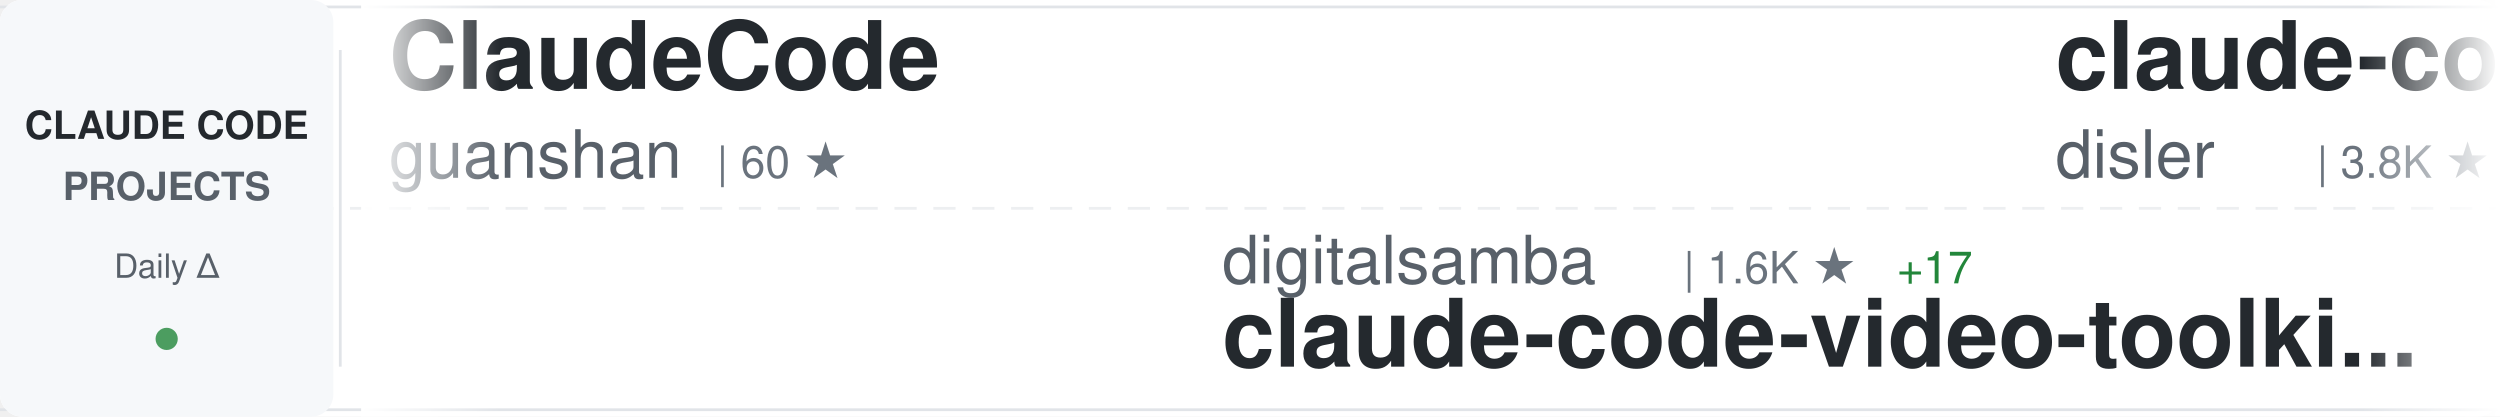
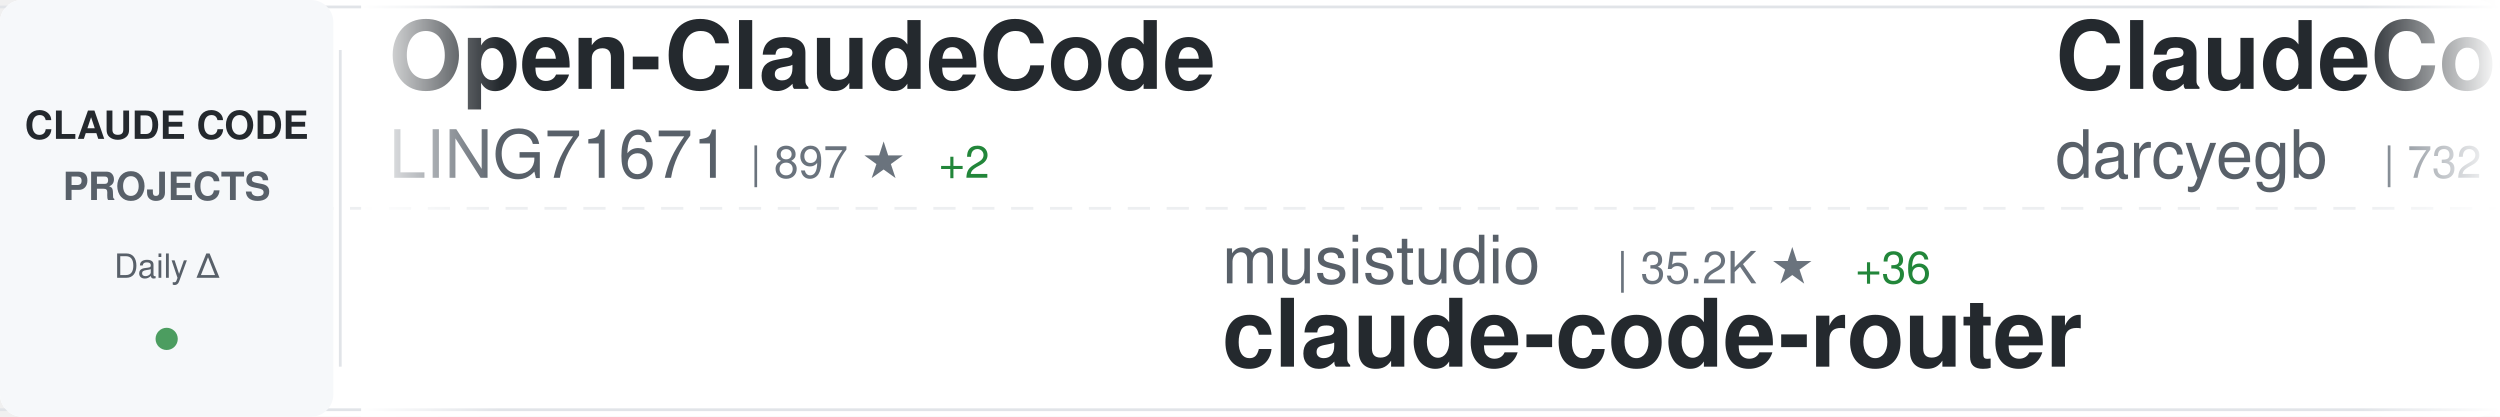
<svg xmlns="http://www.w3.org/2000/svg" width="900" height="150">
  <defs>
    <linearGradient id="awesomeLeftFade" x1="0%" y1="0%" x2="100%" y2="0%">
      <stop offset="0%" style="stop-color:#ffffff;stop-opacity:1" />
      <stop offset="100%" style="stop-color:#ffffff;stop-opacity:0" />
    </linearGradient>
    <linearGradient id="awesomeRightFade" x1="0%" y1="0%" x2="100%" y2="0%">
      <stop offset="0%" style="stop-color:#ffffff;stop-opacity:0" />
      <stop offset="100%" style="stop-color:#ffffff;stop-opacity:1" />
    </linearGradient>
  </defs>
  <rect width="900" height="150" fill="#ffffff" rx="8" />
  <rect x="0" y="2" width="900" height="1" fill="#e1e4e8" />
  <rect x="0" y="147" width="900" height="1" fill="#e1e4e8" />
  <line x1="0" y1="75" x2="900" y2="75" stroke="#e1e4e8" stroke-width="1" stroke-dasharray="8 6" opacity="0.6" />
  <rect x="0" y="0" width="120" height="150" fill="#f6f8fa" rx="8" />
  <text x="60" y="50" font-family="-apple-system, BlinkMacSystemFont, 'Segoe UI', Helvetica, Arial, sans-serif" font-size="14" font-weight="600" fill="#24292e" text-anchor="middle">CLAUDE CODE</text>
  <text x="60" y="72" font-family="-apple-system, BlinkMacSystemFont, 'Segoe UI', Helvetica, Arial, sans-serif" font-size="14" font-weight="600" fill="#586069" text-anchor="middle">PROJECTS</text>
  <text x="60" y="100" font-family="-apple-system, BlinkMacSystemFont, 'Segoe UI', Helvetica, Arial, sans-serif" font-size="12" font-weight="500" fill="#586069" text-anchor="middle">Daily Δ</text>
  <circle cx="60" cy="122" r="4" fill="#22863a" opacity="0.8" />
  <rect x="122" y="18" width="1" height="114" fill="#e1e4e8" />
  <clipPath id="awesomeTickerClip">
    <rect x="130" y="0" width="770" height="150" />
  </clipPath>
  <g clip-path="url(#awesomeTickerClip)">
    <g id="awesomeTickerItems">
      <animateTransform attributeName="transform" attributeType="XML" type="translate" from="0 0" to="-3000 0" dur="54s" repeatCount="indefinite" />
      <g transform="translate(0, 0)">
-         <text x="140" y="32" font-family="-apple-system, BlinkMacSystemFont, 'Segoe UI', Helvetica, Arial, sans-serif" font-size="34" font-weight="600" fill="#24292e">ClaudeCode</text>
-         <text x="140" y="64" font-family="-apple-system, BlinkMacSystemFont, 'Segoe UI', Helvetica, Arial, sans-serif" font-size="24" font-weight="400" fill="#586069">guanshan</text>
-         <text x="258" y="64" font-family="-apple-system, BlinkMacSystemFont, 'Segoe UI', Helvetica, Arial, sans-serif" font-size="16" font-weight="500" fill="#6a737d">| 60 ★</text>
+         <text x="140" y="32" font-family="-apple-system, BlinkMacSystemFont, 'Segoe UI', Helvetica, Arial, sans-serif" font-size="34" font-weight="600" fill="#24292e">Open-ClaudeCode</text>
+         <text x="140" y="64" font-family="-apple-system, BlinkMacSystemFont, 'Segoe UI', Helvetica, Arial, sans-serif" font-size="24" font-weight="400" fill="#586069">LING71671</text>
+         <text x="270" y="64" font-family="-apple-system, BlinkMacSystemFont, 'Segoe UI', Helvetica, Arial, sans-serif" font-size="16" font-weight="500" fill="#6a737d">| 897 ★</text>
+         <text x="338" y="64" font-family="-apple-system, BlinkMacSystemFont, 'Segoe UI', Helvetica, Arial, sans-serif" font-size="16" font-weight="500" fill="#22863a"> +2</text>
      </g>
      <g transform="translate(300, 0)">
-         <text x="140" y="102" font-family="-apple-system, BlinkMacSystemFont, 'Segoe UI', Helvetica, Arial, sans-serif" font-size="24" font-weight="400" fill="#586069">digitalsamba</text>
-         <text x="306" y="102" font-family="-apple-system, BlinkMacSystemFont, 'Segoe UI', Helvetica, Arial, sans-serif" font-size="16" font-weight="500" fill="#6a737d">| 1.6K ★</text>
-         <text x="383" y="102" font-family="-apple-system, BlinkMacSystemFont, 'Segoe UI', Helvetica, Arial, sans-serif" font-size="16" font-weight="500" fill="#22863a"> +17</text>
-         <text x="140" y="132" font-family="-apple-system, BlinkMacSystemFont, 'Segoe UI', Helvetica, Arial, sans-serif" font-size="34" font-weight="600" fill="#24292e">claude-code-video-toolki...</text>
+         <text x="140" y="102" font-family="-apple-system, BlinkMacSystemFont, 'Segoe UI', Helvetica, Arial, sans-serif" font-size="24" font-weight="400" fill="#586069">musistudio</text>
+         <text x="282" y="102" font-family="-apple-system, BlinkMacSystemFont, 'Segoe UI', Helvetica, Arial, sans-serif" font-size="16" font-weight="500" fill="#6a737d">| 35.2K ★</text>
+         <text x="368" y="102" font-family="-apple-system, BlinkMacSystemFont, 'Segoe UI', Helvetica, Arial, sans-serif" font-size="16" font-weight="500" fill="#22863a"> +36</text>
+         <text x="140" y="132" font-family="-apple-system, BlinkMacSystemFont, 'Segoe UI', Helvetica, Arial, sans-serif" font-size="34" font-weight="600" fill="#24292e">claude-code-router</text>
      </g>
      <g transform="translate(600, 0)">
-         <text x="140" y="32" font-family="-apple-system, BlinkMacSystemFont, 'Segoe UI', Helvetica, Arial, sans-serif" font-size="34" font-weight="600" fill="#24292e">claude-code-hooks-master...</text>
-         <text x="140" y="64" font-family="-apple-system, BlinkMacSystemFont, 'Segoe UI', Helvetica, Arial, sans-serif" font-size="24" font-weight="400" fill="#586069">disler</text>
-         <text x="234" y="64" font-family="-apple-system, BlinkMacSystemFont, 'Segoe UI', Helvetica, Arial, sans-serif" font-size="16" font-weight="500" fill="#6a737d">| 3.8K ★</text>
-         <text x="311" y="64" font-family="-apple-system, BlinkMacSystemFont, 'Segoe UI', Helvetica, Arial, sans-serif" font-size="16" font-weight="500" fill="#22863a"> +3</text>
+         <text x="140" y="32" font-family="-apple-system, BlinkMacSystemFont, 'Segoe UI', Helvetica, Arial, sans-serif" font-size="34" font-weight="600" fill="#24292e">ClaudeCodeAgents</text>
+         <text x="140" y="64" font-family="-apple-system, BlinkMacSystemFont, 'Segoe UI', Helvetica, Arial, sans-serif" font-size="24" font-weight="400" fill="#586069">darcyegb</text>
+         <text x="258" y="64" font-family="-apple-system, BlinkMacSystemFont, 'Segoe UI', Helvetica, Arial, sans-serif" font-size="16" font-weight="500" fill="#6a737d">| 732 ★</text>
+         <text x="326" y="64" font-family="-apple-system, BlinkMacSystemFont, 'Segoe UI', Helvetica, Arial, sans-serif" font-size="16" font-weight="500" fill="#22863a"> +1</text>
      </g>
      <g transform="translate(900, 0)">
-         <text x="140" y="102" font-family="-apple-system, BlinkMacSystemFont, 'Segoe UI', Helvetica, Arial, sans-serif" font-size="24" font-weight="400" fill="#586069">KPR111</text>
-         <text x="234" y="102" font-family="-apple-system, BlinkMacSystemFont, 'Segoe UI', Helvetica, Arial, sans-serif" font-size="16" font-weight="500" fill="#6a737d">| 18 ★</text>
-         <text x="140" y="132" font-family="-apple-system, BlinkMacSystemFont, 'Segoe UI', Helvetica, Arial, sans-serif" font-size="34" font-weight="600" fill="#24292e">Claude-Code</text>
+         <text x="140" y="102" font-family="-apple-system, BlinkMacSystemFont, 'Segoe UI', Helvetica, Arial, sans-serif" font-size="24" font-weight="400" fill="#586069">shanraisshan</text>
+         <text x="306" y="102" font-family="-apple-system, BlinkMacSystemFont, 'Segoe UI', Helvetica, Arial, sans-serif" font-size="16" font-weight="500" fill="#6a737d">| 58.5K ★</text>
+         <text x="392" y="102" font-family="-apple-system, BlinkMacSystemFont, 'Segoe UI', Helvetica, Arial, sans-serif" font-size="16" font-weight="500" fill="#22863a"> +61</text>
+         <text x="140" y="132" font-family="-apple-system, BlinkMacSystemFont, 'Segoe UI', Helvetica, Arial, sans-serif" font-size="34" font-weight="600" fill="#24292e">claude-code-best-practic...</text>
      </g>
      <g transform="translate(1200, 0)">
-         <text x="140" y="32" font-family="-apple-system, BlinkMacSystemFont, 'Segoe UI', Helvetica, Arial, sans-serif" font-size="34" font-weight="600" fill="#24292e">Claude-code</text>
-         <text x="140" y="64" font-family="-apple-system, BlinkMacSystemFont, 'Segoe UI', Helvetica, Arial, sans-serif" font-size="24" font-weight="400" fill="#586069">zstmfhy</text>
-         <text x="246" y="64" font-family="-apple-system, BlinkMacSystemFont, 'Segoe UI', Helvetica, Arial, sans-serif" font-size="16" font-weight="500" fill="#6a737d">| 190 ★</text>
+         <text x="140" y="32" font-family="-apple-system, BlinkMacSystemFont, 'Segoe UI', Helvetica, Arial, sans-serif" font-size="34" font-weight="600" fill="#24292e">claude-code-tips</text>
+         <text x="140" y="64" font-family="-apple-system, BlinkMacSystemFont, 'Segoe UI', Helvetica, Arial, sans-serif" font-size="24" font-weight="400" fill="#586069">ykdojo</text>
+         <text x="234" y="64" font-family="-apple-system, BlinkMacSystemFont, 'Segoe UI', Helvetica, Arial, sans-serif" font-size="16" font-weight="500" fill="#6a737d">| 8.9K ★</text>
+         <text x="311" y="64" font-family="-apple-system, BlinkMacSystemFont, 'Segoe UI', Helvetica, Arial, sans-serif" font-size="16" font-weight="500" fill="#22863a"> +14</text>
      </g>
      <g transform="translate(1500, 0)">
-         <text x="140" y="102" font-family="-apple-system, BlinkMacSystemFont, 'Segoe UI', Helvetica, Arial, sans-serif" font-size="24" font-weight="400" fill="#586069">darcyegb</text>
-         <text x="258" y="102" font-family="-apple-system, BlinkMacSystemFont, 'Segoe UI', Helvetica, Arial, sans-serif" font-size="16" font-weight="500" fill="#6a737d">| 732 ★</text>
-         <text x="326" y="102" font-family="-apple-system, BlinkMacSystemFont, 'Segoe UI', Helvetica, Arial, sans-serif" font-size="16" font-weight="500" fill="#22863a"> +1</text>
-         <text x="140" y="132" font-family="-apple-system, BlinkMacSystemFont, 'Segoe UI', Helvetica, Arial, sans-serif" font-size="34" font-weight="600" fill="#24292e">ClaudeCodeAgents</text>
+         <text x="140" y="102" font-family="-apple-system, BlinkMacSystemFont, 'Segoe UI', Helvetica, Arial, sans-serif" font-size="24" font-weight="400" fill="#586069">RichardAtCT</text>
+         <text x="294" y="102" font-family="-apple-system, BlinkMacSystemFont, 'Segoe UI', Helvetica, Arial, sans-serif" font-size="16" font-weight="500" fill="#6a737d">| 2.7K ★</text>
+         <text x="371" y="102" font-family="-apple-system, BlinkMacSystemFont, 'Segoe UI', Helvetica, Arial, sans-serif" font-size="16" font-weight="500" fill="#22863a"> +1</text>
+         <text x="140" y="132" font-family="-apple-system, BlinkMacSystemFont, 'Segoe UI', Helvetica, Arial, sans-serif" font-size="34" font-weight="600" fill="#24292e">claude-code-telegram</text>
      </g>
      <g transform="translate(1800, 0)">
-         <text x="140" y="32" font-family="-apple-system, BlinkMacSystemFont, 'Segoe UI', Helvetica, Arial, sans-serif" font-size="34" font-weight="600" fill="#24292e">claude-code-router</text>
-         <text x="140" y="64" font-family="-apple-system, BlinkMacSystemFont, 'Segoe UI', Helvetica, Arial, sans-serif" font-size="24" font-weight="400" fill="#586069">musistudio</text>
-         <text x="282" y="64" font-family="-apple-system, BlinkMacSystemFont, 'Segoe UI', Helvetica, Arial, sans-serif" font-size="16" font-weight="500" fill="#6a737d">| 35.2K ★</text>
-         <text x="368" y="64" font-family="-apple-system, BlinkMacSystemFont, 'Segoe UI', Helvetica, Arial, sans-serif" font-size="16" font-weight="500" fill="#22863a"> +34</text>
+         <text x="140" y="32" font-family="-apple-system, BlinkMacSystemFont, 'Segoe UI', Helvetica, Arial, sans-serif" font-size="34" font-weight="600" fill="#24292e">andrej-karpathy-skills</text>
+         <text x="140" y="64" font-family="-apple-system, BlinkMacSystemFont, 'Segoe UI', Helvetica, Arial, sans-serif" font-size="24" font-weight="400" fill="#586069">multica-ai</text>
+         <text x="282" y="64" font-family="-apple-system, BlinkMacSystemFont, 'Segoe UI', Helvetica, Arial, sans-serif" font-size="16" font-weight="500" fill="#6a737d">| 179.6K ★</text>
+         <text x="377" y="64" font-family="-apple-system, BlinkMacSystemFont, 'Segoe UI', Helvetica, Arial, sans-serif" font-size="16" font-weight="500" fill="#22863a"> +506</text>
      </g>
      <g transform="translate(2100, 0)">
-         <text x="140" y="102" font-family="-apple-system, BlinkMacSystemFont, 'Segoe UI', Helvetica, Arial, sans-serif" font-size="24" font-weight="400" fill="#586069">lintsinghua</text>
-         <text x="294" y="102" font-family="-apple-system, BlinkMacSystemFont, 'Segoe UI', Helvetica, Arial, sans-serif" font-size="16" font-weight="500" fill="#6a737d">| 3.7K ★</text>
-         <text x="371" y="102" font-family="-apple-system, BlinkMacSystemFont, 'Segoe UI', Helvetica, Arial, sans-serif" font-size="16" font-weight="500" fill="#22863a"> +4</text>
-         <text x="140" y="132" font-family="-apple-system, BlinkMacSystemFont, 'Segoe UI', Helvetica, Arial, sans-serif" font-size="34" font-weight="600" fill="#24292e">claude-code-book</text>
+         <text x="140" y="102" font-family="-apple-system, BlinkMacSystemFont, 'Segoe UI', Helvetica, Arial, sans-serif" font-size="24" font-weight="400" fill="#586069">FlorianBruniaux</text>
+         <text x="342" y="102" font-family="-apple-system, BlinkMacSystemFont, 'Segoe UI', Helvetica, Arial, sans-serif" font-size="16" font-weight="500" fill="#6a737d">| 5.1K ★</text>
+         <text x="419" y="102" font-family="-apple-system, BlinkMacSystemFont, 'Segoe UI', Helvetica, Arial, sans-serif" font-size="16" font-weight="500" fill="#22863a"> +17</text>
+         <text x="140" y="132" font-family="-apple-system, BlinkMacSystemFont, 'Segoe UI', Helvetica, Arial, sans-serif" font-size="34" font-weight="600" fill="#24292e">claude-code-ultimate-gui...</text>
      </g>
      <g transform="translate(2400, 0)">
-         <text x="140" y="32" font-family="-apple-system, BlinkMacSystemFont, 'Segoe UI', Helvetica, Arial, sans-serif" font-size="34" font-weight="600" fill="#24292e">claude-code-source</text>
-         <text x="140" y="64" font-family="-apple-system, BlinkMacSystemFont, 'Segoe UI', Helvetica, Arial, sans-serif" font-size="24" font-weight="400" fill="#586069">JrCx7scC</text>
-         <text x="258" y="64" font-family="-apple-system, BlinkMacSystemFont, 'Segoe UI', Helvetica, Arial, sans-serif" font-size="16" font-weight="500" fill="#6a737d">| 370 ★</text>
+         <text x="140" y="32" font-family="-apple-system, BlinkMacSystemFont, 'Segoe UI', Helvetica, Arial, sans-serif" font-size="34" font-weight="600" fill="#24292e">Auto-claude-code-researc...</text>
+         <text x="140" y="64" font-family="-apple-system, BlinkMacSystemFont, 'Segoe UI', Helvetica, Arial, sans-serif" font-size="24" font-weight="400" fill="#586069">wanshuiyin</text>
+         <text x="282" y="64" font-family="-apple-system, BlinkMacSystemFont, 'Segoe UI', Helvetica, Arial, sans-serif" font-size="16" font-weight="500" fill="#6a737d">| 12.4K ★</text>
+         <text x="368" y="64" font-family="-apple-system, BlinkMacSystemFont, 'Segoe UI', Helvetica, Arial, sans-serif" font-size="16" font-weight="500" fill="#22863a"> +30</text>
      </g>
      <g transform="translate(2700, 0)">
-         <text x="140" y="102" font-family="-apple-system, BlinkMacSystemFont, 'Segoe UI', Helvetica, Arial, sans-serif" font-size="24" font-weight="400" fill="#586069">777genius</text>
-         <text x="270" y="102" font-family="-apple-system, BlinkMacSystemFont, 'Segoe UI', Helvetica, Arial, sans-serif" font-size="16" font-weight="500" fill="#6a737d">| 914 ★</text>
-         <text x="140" y="132" font-family="-apple-system, BlinkMacSystemFont, 'Segoe UI', Helvetica, Arial, sans-serif" font-size="34" font-weight="600" fill="#24292e">claude-code-source-code</text>
+         <text x="140" y="102" font-family="-apple-system, BlinkMacSystemFont, 'Segoe UI', Helvetica, Arial, sans-serif" font-size="24" font-weight="400" fill="#586069">edmund-io</text>
+         <text x="270" y="102" font-family="-apple-system, BlinkMacSystemFont, 'Segoe UI', Helvetica, Arial, sans-serif" font-size="16" font-weight="500" fill="#6a737d">| 1.5K ★</text>
+         <text x="140" y="132" font-family="-apple-system, BlinkMacSystemFont, 'Segoe UI', Helvetica, Arial, sans-serif" font-size="34" font-weight="600" fill="#24292e">edmunds-claude-code</text>
      </g>
      <g transform="translate(3000, 0)">
-         <text x="140" y="32" font-family="-apple-system, BlinkMacSystemFont, 'Segoe UI', Helvetica, Arial, sans-serif" font-size="34" font-weight="600" fill="#24292e">ClaudeCode</text>
-         <text x="140" y="64" font-family="-apple-system, BlinkMacSystemFont, 'Segoe UI', Helvetica, Arial, sans-serif" font-size="24" font-weight="400" fill="#586069">guanshan</text>
-         <text x="258" y="64" font-family="-apple-system, BlinkMacSystemFont, 'Segoe UI', Helvetica, Arial, sans-serif" font-size="16" font-weight="500" fill="#6a737d">| 60 ★</text>
+         <text x="140" y="32" font-family="-apple-system, BlinkMacSystemFont, 'Segoe UI', Helvetica, Arial, sans-serif" font-size="34" font-weight="600" fill="#24292e">Open-ClaudeCode</text>
+         <text x="140" y="64" font-family="-apple-system, BlinkMacSystemFont, 'Segoe UI', Helvetica, Arial, sans-serif" font-size="24" font-weight="400" fill="#586069">LING71671</text>
+         <text x="270" y="64" font-family="-apple-system, BlinkMacSystemFont, 'Segoe UI', Helvetica, Arial, sans-serif" font-size="16" font-weight="500" fill="#6a737d">| 897 ★</text>
+         <text x="338" y="64" font-family="-apple-system, BlinkMacSystemFont, 'Segoe UI', Helvetica, Arial, sans-serif" font-size="16" font-weight="500" fill="#22863a"> +2</text>
      </g>
      <g transform="translate(3300, 0)">
-         <text x="140" y="102" font-family="-apple-system, BlinkMacSystemFont, 'Segoe UI', Helvetica, Arial, sans-serif" font-size="24" font-weight="400" fill="#586069">digitalsamba</text>
-         <text x="306" y="102" font-family="-apple-system, BlinkMacSystemFont, 'Segoe UI', Helvetica, Arial, sans-serif" font-size="16" font-weight="500" fill="#6a737d">| 1.6K ★</text>
-         <text x="383" y="102" font-family="-apple-system, BlinkMacSystemFont, 'Segoe UI', Helvetica, Arial, sans-serif" font-size="16" font-weight="500" fill="#22863a"> +17</text>
-         <text x="140" y="132" font-family="-apple-system, BlinkMacSystemFont, 'Segoe UI', Helvetica, Arial, sans-serif" font-size="34" font-weight="600" fill="#24292e">claude-code-video-toolki...</text>
+         <text x="140" y="102" font-family="-apple-system, BlinkMacSystemFont, 'Segoe UI', Helvetica, Arial, sans-serif" font-size="24" font-weight="400" fill="#586069">musistudio</text>
+         <text x="282" y="102" font-family="-apple-system, BlinkMacSystemFont, 'Segoe UI', Helvetica, Arial, sans-serif" font-size="16" font-weight="500" fill="#6a737d">| 35.2K ★</text>
+         <text x="368" y="102" font-family="-apple-system, BlinkMacSystemFont, 'Segoe UI', Helvetica, Arial, sans-serif" font-size="16" font-weight="500" fill="#22863a"> +36</text>
+         <text x="140" y="132" font-family="-apple-system, BlinkMacSystemFont, 'Segoe UI', Helvetica, Arial, sans-serif" font-size="34" font-weight="600" fill="#24292e">claude-code-router</text>
      </g>
      <g transform="translate(3600, 0)">
-         <text x="140" y="32" font-family="-apple-system, BlinkMacSystemFont, 'Segoe UI', Helvetica, Arial, sans-serif" font-size="34" font-weight="600" fill="#24292e">claude-code-hooks-master...</text>
-         <text x="140" y="64" font-family="-apple-system, BlinkMacSystemFont, 'Segoe UI', Helvetica, Arial, sans-serif" font-size="24" font-weight="400" fill="#586069">disler</text>
-         <text x="234" y="64" font-family="-apple-system, BlinkMacSystemFont, 'Segoe UI', Helvetica, Arial, sans-serif" font-size="16" font-weight="500" fill="#6a737d">| 3.8K ★</text>
-         <text x="311" y="64" font-family="-apple-system, BlinkMacSystemFont, 'Segoe UI', Helvetica, Arial, sans-serif" font-size="16" font-weight="500" fill="#22863a"> +3</text>
+         <text x="140" y="32" font-family="-apple-system, BlinkMacSystemFont, 'Segoe UI', Helvetica, Arial, sans-serif" font-size="34" font-weight="600" fill="#24292e">ClaudeCodeAgents</text>
+         <text x="140" y="64" font-family="-apple-system, BlinkMacSystemFont, 'Segoe UI', Helvetica, Arial, sans-serif" font-size="24" font-weight="400" fill="#586069">darcyegb</text>
+         <text x="258" y="64" font-family="-apple-system, BlinkMacSystemFont, 'Segoe UI', Helvetica, Arial, sans-serif" font-size="16" font-weight="500" fill="#6a737d">| 732 ★</text>
+         <text x="326" y="64" font-family="-apple-system, BlinkMacSystemFont, 'Segoe UI', Helvetica, Arial, sans-serif" font-size="16" font-weight="500" fill="#22863a"> +1</text>
      </g>
      <g transform="translate(3900, 0)">
-         <text x="140" y="102" font-family="-apple-system, BlinkMacSystemFont, 'Segoe UI', Helvetica, Arial, sans-serif" font-size="24" font-weight="400" fill="#586069">KPR111</text>
-         <text x="234" y="102" font-family="-apple-system, BlinkMacSystemFont, 'Segoe UI', Helvetica, Arial, sans-serif" font-size="16" font-weight="500" fill="#6a737d">| 18 ★</text>
-         <text x="140" y="132" font-family="-apple-system, BlinkMacSystemFont, 'Segoe UI', Helvetica, Arial, sans-serif" font-size="34" font-weight="600" fill="#24292e">Claude-Code</text>
+         <text x="140" y="102" font-family="-apple-system, BlinkMacSystemFont, 'Segoe UI', Helvetica, Arial, sans-serif" font-size="24" font-weight="400" fill="#586069">shanraisshan</text>
+         <text x="306" y="102" font-family="-apple-system, BlinkMacSystemFont, 'Segoe UI', Helvetica, Arial, sans-serif" font-size="16" font-weight="500" fill="#6a737d">| 58.5K ★</text>
+         <text x="392" y="102" font-family="-apple-system, BlinkMacSystemFont, 'Segoe UI', Helvetica, Arial, sans-serif" font-size="16" font-weight="500" fill="#22863a"> +61</text>
+         <text x="140" y="132" font-family="-apple-system, BlinkMacSystemFont, 'Segoe UI', Helvetica, Arial, sans-serif" font-size="34" font-weight="600" fill="#24292e">claude-code-best-practic...</text>
      </g>
    </g>
  </g>
  <rect x="130" y="0" width="50" height="150" fill="url(#awesomeLeftFade)" />
  <rect x="850" y="0" width="50" height="150" fill="url(#awesomeRightFade)" />
</svg>
